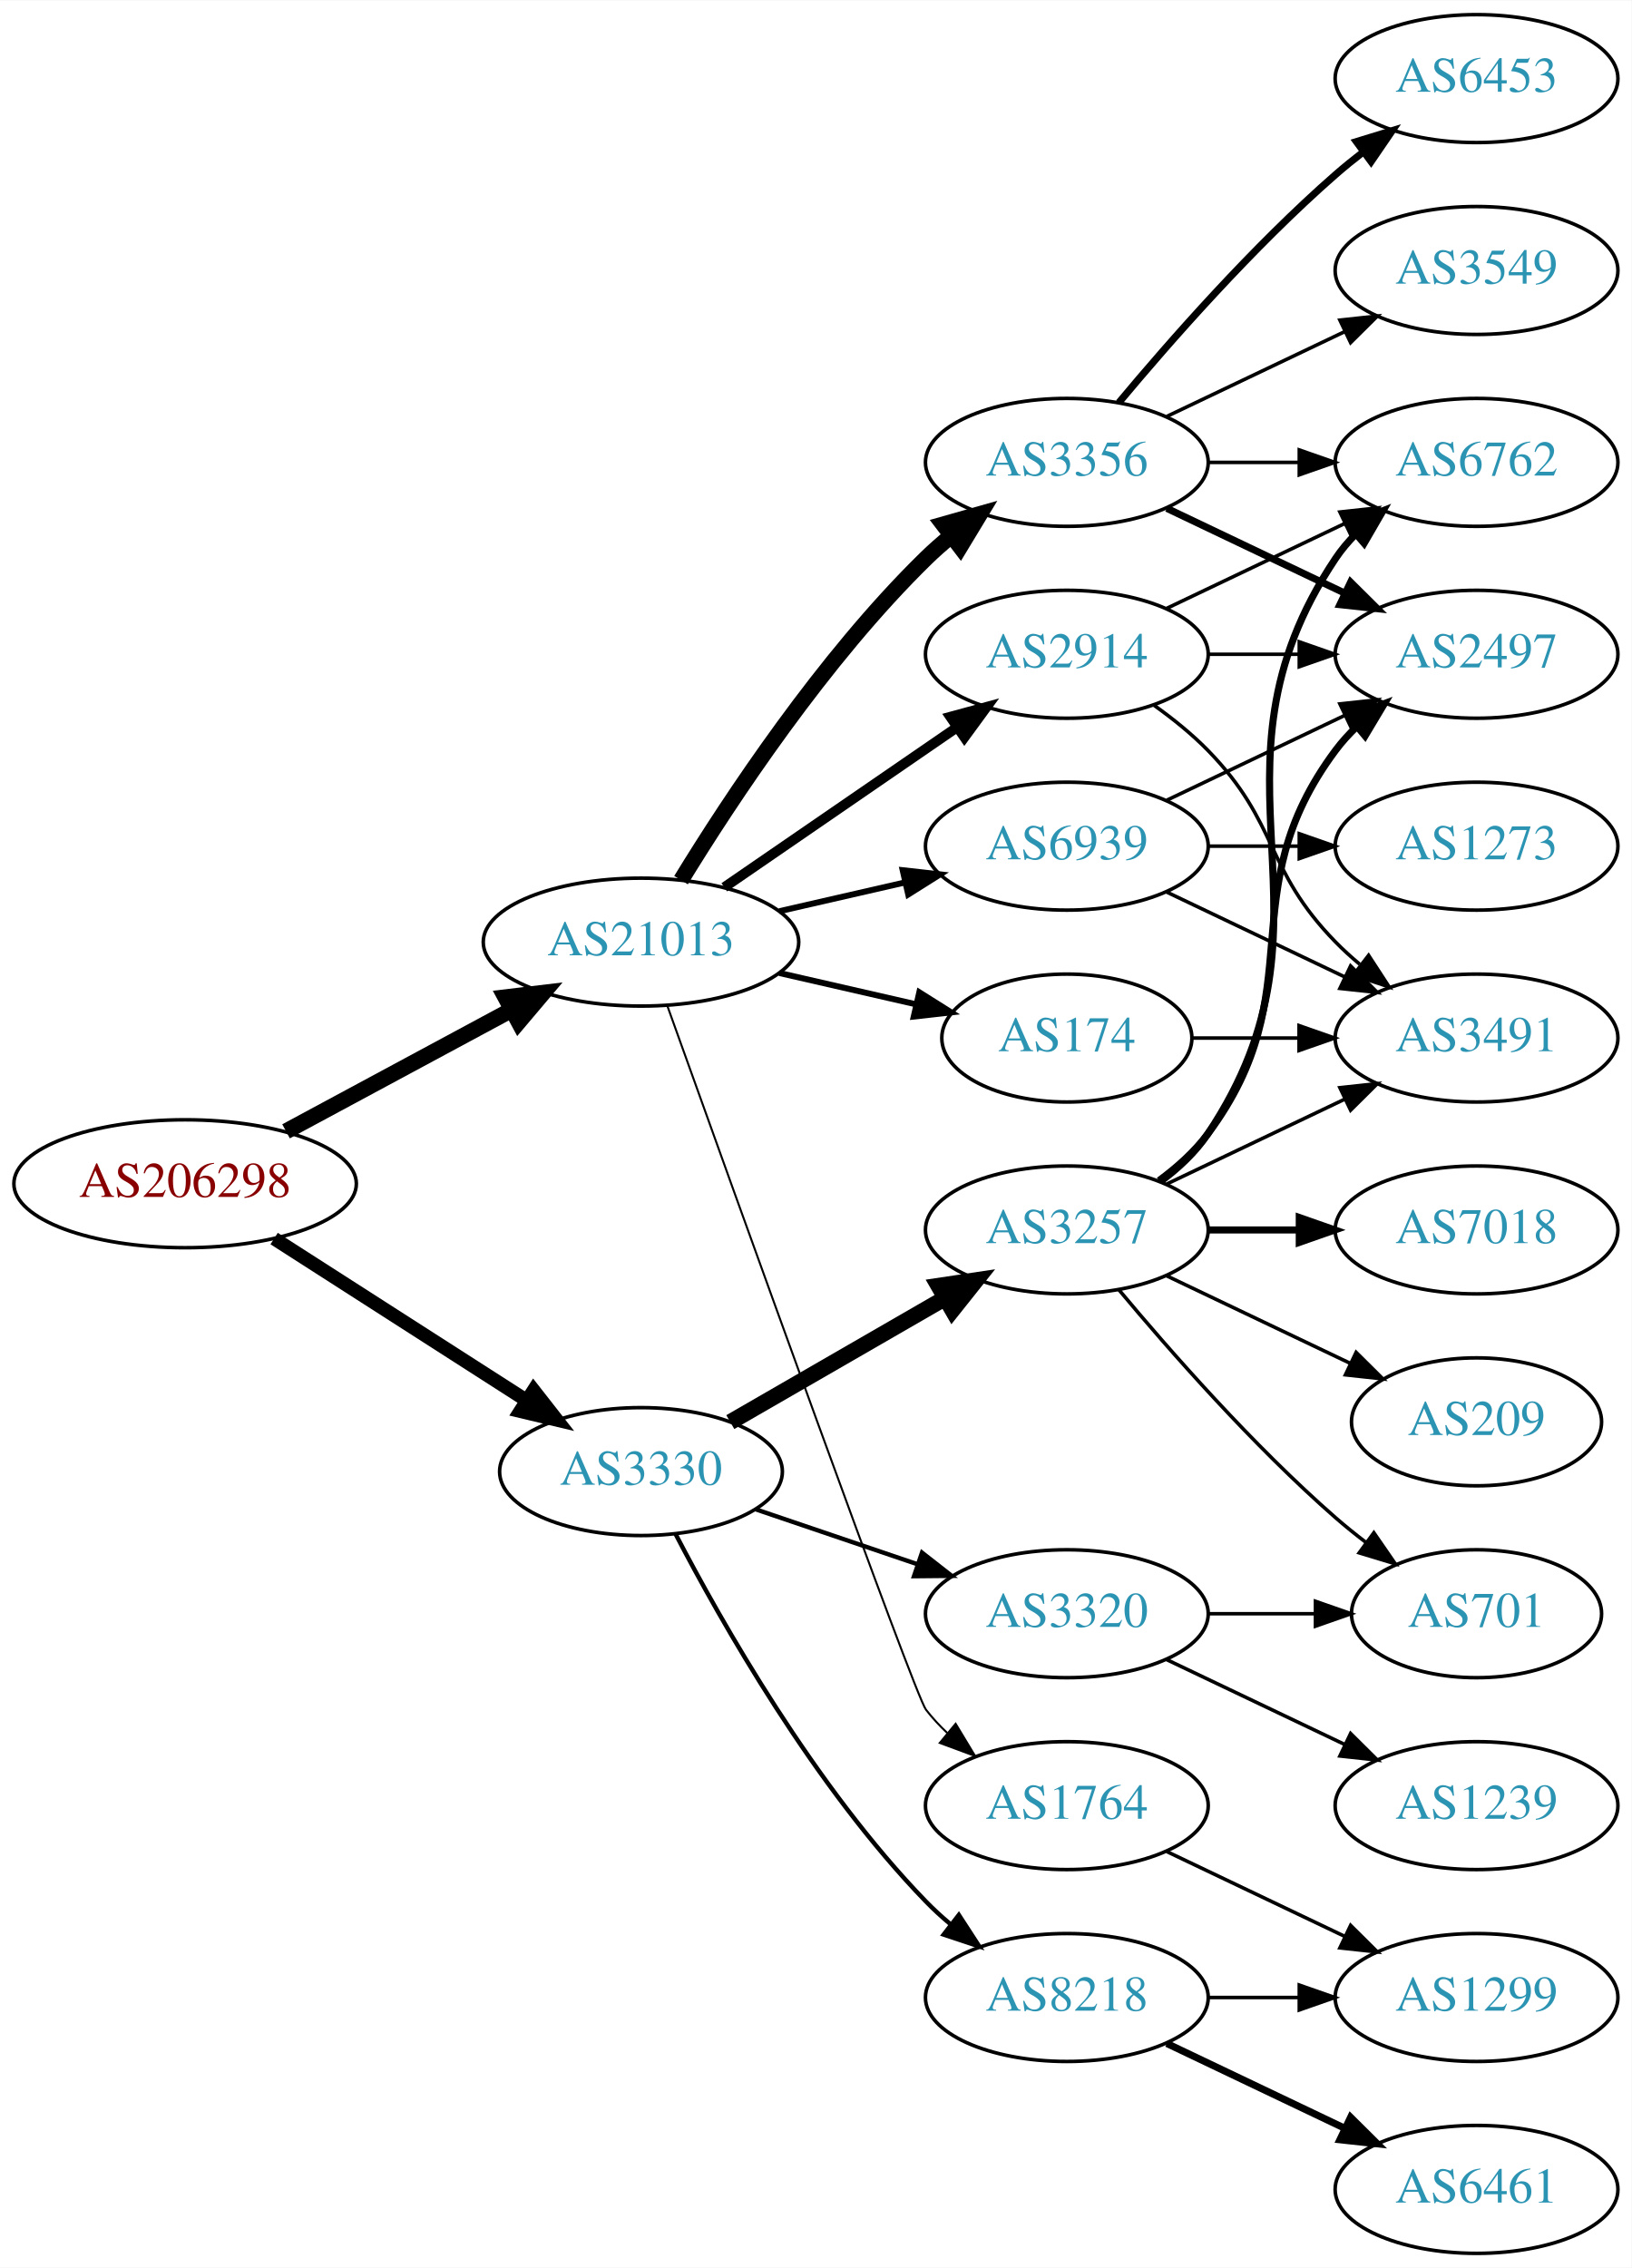
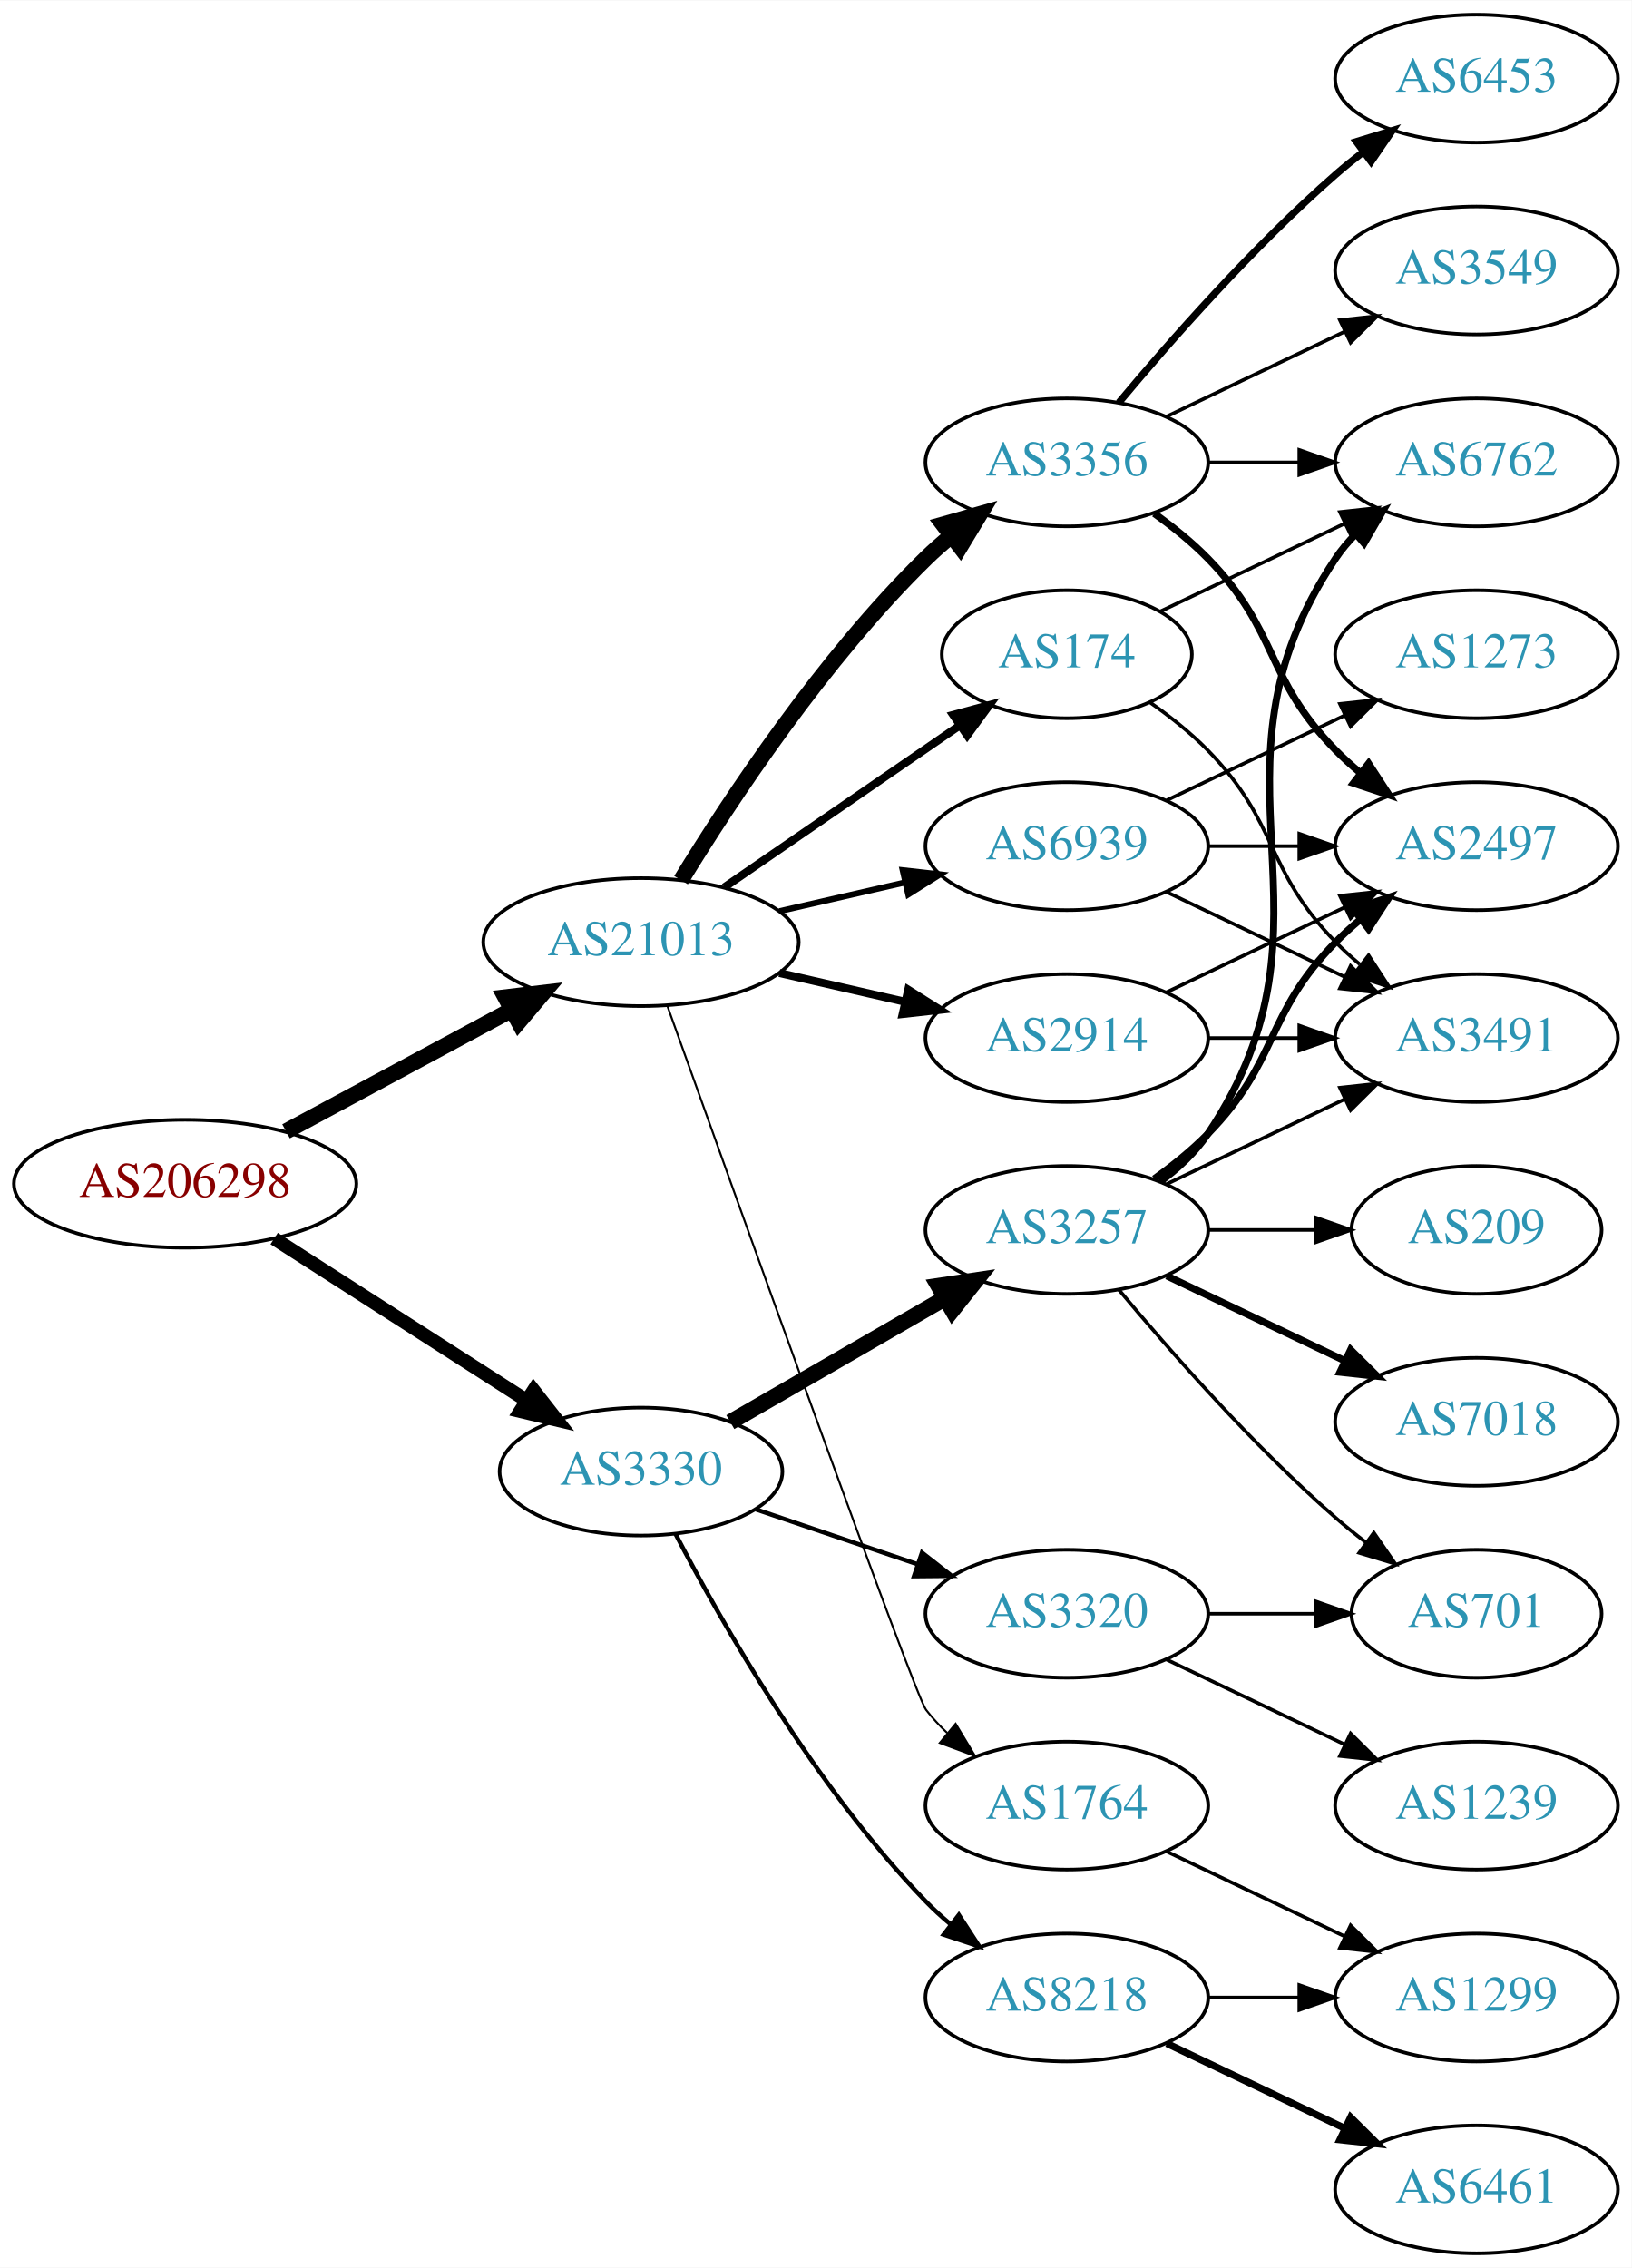
<svg xmlns="http://www.w3.org/2000/svg" xmlns:xlink="http://www.w3.org/1999/xlink" width="459pt" height="638pt" viewBox="0.00 0.00 459.17 638.00">
  <g id="graph0" class="graph" transform="scale(1 1) rotate(0) translate(4 634)">
    <polygon fill="white" stroke="none" points="-4,4 -4,-634 455.17,-634 455.17,4 -4,4" />
    <g id="node1" class="node">
      <g id="a_node1">
        <a xlink:href="/asn/206298" xlink:title="AS206298 ~ RKM-AS [AT]">
          <ellipse fill="#ffffff" stroke="black" cx="48.096" cy="-301" rx="48.192" ry="18" />
          <text text-anchor="middle" x="48.096" y="-297.3" font-family="Times,serif" font-size="14.00" fill="#880000">AS206298</text>
        </a>
      </g>
    </g>
    <g id="node2" class="node">
      <g id="a_node2">
        <a xlink:href="/asn/3330" xlink:title="AS3330 ~ Vienna, Austria [AT]">
          <ellipse fill="#ffffff" stroke="black" cx="176.388" cy="-220" rx="39.794" ry="18" />
          <text text-anchor="middle" x="176.388" y="-216.3" font-family="Times,serif" font-size="14.00" fill="#2c94b3">AS3330</text>
        </a>
      </g>
    </g>
    <g id="edge1" class="edge">
      <path fill="none" stroke="black" stroke-width="3.825" d="M73.147,-285.574C93.276,-272.664 122.141,-254.151 144.071,-240.085" />
      <polygon fill="black" stroke="black" stroke-width="3.825" points="146.172,-242.896 152.7,-234.551 142.393,-237.004 146.172,-242.896" />
    </g>
    <g id="node3" class="node">
      <g id="a_node3">
        <a xlink:href="/asn/21013" xlink:title="AS21013 ~ Wels, AT [AT]">
          <ellipse fill="#ffffff" stroke="black" cx="176.388" cy="-369" rx="44.393" ry="18" />
          <text text-anchor="middle" x="176.388" y="-365.3" font-family="Times,serif" font-size="14.00" fill="#2c94b3">AS21013</text>
        </a>
      </g>
    </g>
    <g id="edge2" class="edge">
      <path fill="none" stroke="black" stroke-width="4.5" d="M76.499,-315.755C95.121,-325.782 119.926,-339.137 140.034,-349.964" />
      <polygon fill="black" stroke="black" stroke-width="4.5" points="138.231,-353.466 148.903,-354.74 141.965,-346.532 138.231,-353.466" />
    </g>
    <g id="node4" class="node">
      <g id="a_node4">
        <a xlink:href="/asn/3257" xlink:title="AS3257 ~ GTT [DE]">
          <ellipse fill="#ffffff" stroke="black" cx="296.23" cy="-288" rx="39.794" ry="18" />
          <text text-anchor="middle" x="296.23" y="-284.3" font-family="Times,serif" font-size="14.00" fill="#2c94b3">AS3257</text>
        </a>
      </g>
    </g>
    <g id="edge3" class="edge">
      <path fill="none" stroke="black" stroke-width="4.5" d="M201.519,-233.925C218.958,-243.988 242.732,-257.707 261.97,-268.808" />
      <polygon fill="black" stroke="black" stroke-width="4.5" points="260.096,-272.272 270.726,-273.86 264.032,-265.452 260.096,-272.272" />
    </g>
    <g id="node5" class="node">
      <g id="a_node5">
+         <a xlink:href="/asn/8218" xlink:title="AS8218 ~ legacy Neotelecoms [FR]">
+           <ellipse fill="#ffffff" stroke="black" cx="296.23" cy="-72" rx="39.794" ry="18" />
+           <text text-anchor="middle" x="296.23" y="-68.3" font-family="Times,serif" font-size="14.00" fill="#2c94b3">AS8218</text>
+         </a>
+       </g>
+     </g>
+     <g id="edge4" class="edge">
+       <path fill="none" stroke="black" stroke-width="1.227" d="M186.079,-202.499C199.039,-177.561 225.29,-131.255 256.584,-99 258.667,-96.852 260.944,-94.767 263.317,-92.771" />
+       <polygon fill="black" stroke="black" stroke-width="1.227" points="265.836,-95.247 271.608,-86.362 261.555,-89.708 265.836,-95.247" />
+     </g>
+     <g id="node6" class="node">
+       <g id="a_node6">
        <a xlink:href="/asn/3320" xlink:title="AS3320 ~ DTAG [DE]">
          <ellipse fill="#ffffff" stroke="black" cx="296.23" cy="-180" rx="39.794" ry="18" />
          <text text-anchor="middle" x="296.23" y="-176.3" font-family="Times,serif" font-size="14.00" fill="#2c94b3">AS3320</text>
        </a>
      </g>
    </g>
-     <g id="edge4" class="edge">
+     <g id="edge5" class="edge">
      <path fill="none" stroke="black" stroke-width="1.227" d="M208.658,-209.386C222.641,-204.639 239.312,-198.981 254.274,-193.902" />
      <polygon fill="black" stroke="black" stroke-width="1.227" points="255.469,-197.192 263.814,-190.664 253.219,-190.564 255.469,-197.192" />
    </g>
-     <g id="node6" class="node">
-       <g id="a_node6">
-         <a xlink:href="/asn/8218" xlink:title="AS8218 ~ legacy Neotelecoms [FR]">
-           <ellipse fill="#ffffff" stroke="black" cx="296.23" cy="-72" rx="39.794" ry="18" />
-           <text text-anchor="middle" x="296.23" y="-68.3" font-family="Times,serif" font-size="14.00" fill="#2c94b3">AS8218</text>
-         </a>
-       </g>
-     </g>
-     <g id="edge5" class="edge">
-       <path fill="none" stroke="black" stroke-width="1.227" d="M186.079,-202.499C199.039,-177.561 225.29,-131.255 256.584,-99 258.667,-96.852 260.944,-94.767 263.317,-92.771" />
-       <polygon fill="black" stroke="black" stroke-width="1.227" points="265.836,-95.247 271.608,-86.362 261.555,-89.708 265.836,-95.247" />
-     </g>
    <g id="node16" class="node">
      <g id="a_node16">
+         <a xlink:href="/asn/2914" xlink:title="AS2914 ~ NTT America, Inc. [US]">
+           <ellipse fill="#ffffff" stroke="black" cx="296.23" cy="-342" rx="39.794" ry="18" />
+           <text text-anchor="middle" x="296.23" y="-338.3" font-family="Times,serif" font-size="14.00" fill="#2c94b3">AS2914</text>
+         </a>
+       </g>
+     </g>
+     <g id="edge16" class="edge">
+       <path fill="none" stroke="black" stroke-width="2.25" d="M215.322,-360.308C226.563,-357.733 238.976,-354.889 250.599,-352.226" />
+       <polygon fill="black" stroke="black" stroke-width="2.25" points="251.595,-355.588 260.56,-349.943 250.031,-348.765 251.595,-355.588" />
+     </g>
+     <g id="node17" class="node">
+       <g id="a_node17">
+         <a xlink:href="/asn/3356" xlink:title="AS3356 ~ Level 3 Parent, LLC [US]">
+           <ellipse fill="#ffffff" stroke="black" cx="296.23" cy="-504" rx="39.794" ry="18" />
+           <text text-anchor="middle" x="296.23" y="-500.3" font-family="Times,serif" font-size="14.00" fill="#2c94b3">AS3356</text>
+         </a>
+       </g>
+     </g>
+     <g id="edge17" class="edge">
+       <path fill="none" stroke="black" stroke-width="4.5" d="M187.653,-386.44C201.462,-408.991 227.651,-448.722 256.584,-477 258.724,-479.092 261.041,-481.137 263.441,-483.106" />
+       <polygon fill="black" stroke="black" stroke-width="4.5" points="261.442,-486.533 271.782,-489.464 266.217,-480.27 261.442,-486.533" />
+     </g>
+     <g id="node18" class="node">
+       <g id="a_node18">
+         <a xlink:href="/asn/174" xlink:title="AS174 ~ Cogent Communications [US]">
+           <ellipse fill="#ffffff" stroke="black" cx="296.23" cy="-450" rx="35.194" ry="18" />
+           <text text-anchor="middle" x="296.23" y="-446.3" font-family="Times,serif" font-size="14.00" fill="#2c94b3">AS174</text>
+         </a>
+       </g>
+     </g>
+     <g id="edge18" class="edge">
+       <path fill="none" stroke="black" stroke-width="2.25" d="M199.83,-384.426C218.645,-397.359 245.642,-415.915 266.118,-429.99" />
+       <polygon fill="black" stroke="black" stroke-width="2.25" points="264.228,-432.937 274.451,-435.718 268.193,-427.169 264.228,-432.937" />
+     </g>
+     <g id="node19" class="node">
+       <g id="a_node19">
        <a xlink:href="/asn/1764" xlink:title="AS1764 ~ NEXTLAYER-AS [AT]">
          <ellipse fill="#ffffff" stroke="black" cx="296.23" cy="-126" rx="39.794" ry="18" />
          <text text-anchor="middle" x="296.23" y="-122.3" font-family="Times,serif" font-size="14.00" fill="#2c94b3">AS1764</text>
        </a>
      </g>
    </g>
-     <g id="edge16" class="edge">
+     <g id="edge19" class="edge">
      <path fill="none" stroke="black" stroke-width="0.562" d="M183.83,-350.986C202.142,-299.842 253.385,-157.154 256.584,-153 258.363,-150.69 260.395,-148.5 262.575,-146.441" />
      <polygon fill="black" stroke="black" stroke-width="0.562" points="264.932,-149.034 270.408,-139.964 260.471,-143.639 264.932,-149.034" />
-     </g>
-     <g id="node17" class="node">
-       <g id="a_node17">
-         <a xlink:href="/asn/2914" xlink:title="AS2914 ~ NTT America, Inc. [US]">
-           <ellipse fill="#ffffff" stroke="black" cx="296.23" cy="-450" rx="39.794" ry="18" />
-           <text text-anchor="middle" x="296.23" y="-446.3" font-family="Times,serif" font-size="14.00" fill="#2c94b3">AS2914</text>
-         </a>
-       </g>
-     </g>
-     <g id="edge17" class="edge">
-       <path fill="none" stroke="black" stroke-width="2.812" d="M199.83,-384.426C218.412,-397.198 244.972,-415.455 265.352,-429.463" />
-       <polygon fill="black" stroke="black" stroke-width="2.812" points="263.443,-432.398 273.666,-435.178 267.408,-426.629 263.443,-432.398" />
-     </g>
-     <g id="node18" class="node">
-       <g id="a_node18">
-         <a xlink:href="/asn/3356" xlink:title="AS3356 ~ Level 3 Parent, LLC [US]">
-           <ellipse fill="#ffffff" stroke="black" cx="296.23" cy="-504" rx="39.794" ry="18" />
-           <text text-anchor="middle" x="296.23" y="-500.3" font-family="Times,serif" font-size="14.00" fill="#2c94b3">AS3356</text>
-         </a>
-       </g>
-     </g>
-     <g id="edge18" class="edge">
-       <path fill="none" stroke="black" stroke-width="4.5" d="M187.653,-386.44C201.462,-408.991 227.651,-448.722 256.584,-477 258.724,-479.092 261.041,-481.137 263.441,-483.106" />
-       <polygon fill="black" stroke="black" stroke-width="4.5" points="261.442,-486.533 271.782,-489.464 266.217,-480.27 261.442,-486.533" />
-     </g>
-     <g id="node19" class="node">
-       <g id="a_node19">
-         <a xlink:href="/asn/174" xlink:title="AS174 ~ Cogent Communications [US]">
-           <ellipse fill="#ffffff" stroke="black" cx="296.23" cy="-342" rx="35.194" ry="18" />
-           <text text-anchor="middle" x="296.23" y="-338.3" font-family="Times,serif" font-size="14.00" fill="#2c94b3">AS174</text>
-         </a>
-       </g>
-     </g>
-     <g id="edge19" class="edge">
-       <path fill="none" stroke="black" stroke-width="1.688" d="M215.322,-360.308C227.639,-357.486 241.364,-354.342 253.915,-351.466" />
-       <polygon fill="black" stroke="black" stroke-width="1.688" points="254.714,-354.874 263.68,-349.229 253.15,-348.051 254.714,-354.874" />
    </g>
    <g id="node20" class="node">
      <g id="a_node20">
        <a xlink:href="/asn/6939" xlink:title="AS6939 ~ Hurricane Electric LLC [US]">
          <ellipse fill="#ffffff" stroke="black" cx="296.23" cy="-396" rx="39.794" ry="18" />
          <text text-anchor="middle" x="296.23" y="-392.3" font-family="Times,serif" font-size="14.00" fill="#2c94b3">AS6939</text>
        </a>
      </g>
    </g>
    <g id="edge20" class="edge">
      <path fill="none" stroke="black" stroke-width="1.688" d="M215.322,-377.692C226.563,-380.267 238.976,-383.111 250.599,-385.774" />
      <polygon fill="black" stroke="black" stroke-width="1.688" points="250.031,-389.235 260.56,-388.057 251.595,-382.412 250.031,-389.235" />
    </g>
    <g id="node7" class="node">
      <g id="a_node7">
+         <a xlink:href="/asn/7018" xlink:title="AS7018 ~ AT&amp;T Services, Inc. [US]">
+           <ellipse fill="#ffffff" stroke="black" cx="411.523" cy="-234" rx="39.794" ry="18" />
+           <text text-anchor="middle" x="411.523" y="-230.3" font-family="Times,serif" font-size="14.00" fill="#2c94b3">AS7018</text>
+         </a>
+       </g>
+     </g>
+     <g id="edge6" class="edge">
+       <path fill="none" stroke="black" stroke-width="2" d="M324.367,-275.066C339.361,-267.919 358.182,-258.948 374.405,-251.215" />
+       <polygon fill="black" stroke="black" stroke-width="2" points="376.087,-254.291 383.608,-246.829 373.075,-247.972 376.087,-254.291" />
+     </g>
+     <g id="node8" class="node">
+       <g id="a_node8">
+         <a xlink:href="/asn/3491" xlink:title="AS3491 ~ PCCW Global, Inc. [US]">
+           <ellipse fill="#ffffff" stroke="black" cx="411.523" cy="-342" rx="39.794" ry="18" />
+           <text text-anchor="middle" x="411.523" y="-338.3" font-family="Times,serif" font-size="14.00" fill="#2c94b3">AS3491</text>
+         </a>
+       </g>
+     </g>
+     <g id="edge7" class="edge">
+       <path fill="none" stroke="black" d="M324.367,-300.934C339.361,-308.081 358.182,-317.052 374.405,-324.785" />
+       <polygon fill="black" stroke="black" points="373.075,-328.028 383.608,-329.171 376.087,-321.709 373.075,-328.028" />
+     </g>
+     <g id="node9" class="node">
+       <g id="a_node9">
        <a xlink:href="/asn/6762" xlink:title="AS6762 ~ TELECOM ITALIA SPARKLE S.p.A. [IT]">
          <ellipse fill="#ffffff" stroke="black" cx="411.523" cy="-504" rx="39.794" ry="18" />
          <text text-anchor="middle" x="411.523" y="-500.3" font-family="Times,serif" font-size="14.00" fill="#2c94b3">AS6762</text>
        </a>
      </g>
    </g>
-     <g id="edge6" class="edge">
+     <g id="edge8" class="edge">
      <path fill="none" stroke="black" stroke-width="2" d="M322.549,-301.607C327.605,-305.351 332.417,-309.831 335.877,-315 376.901,-376.294 330.852,-415.706 371.877,-477 373.498,-479.423 375.417,-481.695 377.519,-483.81" />
      <polygon fill="black" stroke="black" stroke-width="2" points="375.332,-486.546 385.204,-490.393 379.886,-481.229 375.332,-486.546" />
-     </g>
-     <g id="node8" class="node">
-       <g id="a_node8">
-         <a xlink:href="/asn/7018" xlink:title="AS7018 ~ AT&amp;T Services, Inc. [US]">
-           <ellipse fill="#ffffff" stroke="black" cx="411.523" cy="-288" rx="39.794" ry="18" />
-           <text text-anchor="middle" x="411.523" y="-284.3" font-family="Times,serif" font-size="14.00" fill="#2c94b3">AS7018</text>
-         </a>
-       </g>
-     </g>
-     <g id="edge7" class="edge">
-       <path fill="none" stroke="black" stroke-width="2" d="M335.902,-288C344.105,-288 352.869,-288 361.401,-288" />
-       <polygon fill="black" stroke="black" stroke-width="2" points="361.641,-291.5 371.641,-288 361.641,-284.5 361.641,-291.5" />
-     </g>
-     <g id="node9" class="node">
-       <g id="a_node9">
-         <a xlink:href="/asn/3491" xlink:title="AS3491 ~ PCCW Global, Inc. [US]">
-           <ellipse fill="#ffffff" stroke="black" cx="411.523" cy="-342" rx="39.794" ry="18" />
-           <text text-anchor="middle" x="411.523" y="-338.3" font-family="Times,serif" font-size="14.00" fill="#2c94b3">AS3491</text>
-         </a>
-       </g>
-     </g>
-     <g id="edge8" class="edge">
-       <path fill="none" stroke="black" d="M324.367,-300.934C339.361,-308.081 358.182,-317.052 374.405,-324.785" />
-       <polygon fill="black" stroke="black" points="373.075,-328.028 383.608,-329.171 376.087,-321.709 373.075,-328.028" />
    </g>
    <g id="node10" class="node">
      <g id="a_node10">
        <a xlink:href="/asn/2497" xlink:title="AS2497 ~ Internet Initiative Japan Inc. [JP]">
-           <ellipse fill="#ffffff" stroke="black" cx="411.523" cy="-450" rx="39.794" ry="18" />
-           <text text-anchor="middle" x="411.523" y="-446.3" font-family="Times,serif" font-size="14.00" fill="#2c94b3">AS2497</text>
+           <ellipse fill="#ffffff" stroke="black" cx="411.523" cy="-396" rx="39.794" ry="18" />
+           <text text-anchor="middle" x="411.523" y="-392.3" font-family="Times,serif" font-size="14.00" fill="#2c94b3">AS2497</text>
        </a>
      </g>
    </g>
    <g id="edge9" class="edge">
-       <path fill="none" stroke="black" stroke-width="2" d="M322.161,-301.882C327.237,-305.611 332.155,-310.016 335.877,-315 366.148,-355.542 341.605,-382.458 371.877,-423 373.621,-425.336 375.628,-427.545 377.792,-429.617" />
-       <polygon fill="black" stroke="black" stroke-width="2" points="375.67,-432.405 385.592,-436.118 380.151,-427.027 375.67,-432.405" />
+       <path fill="none" stroke="black" stroke-width="2" d="M320.824,-302.389C326.08,-306.148 331.412,-310.437 335.877,-315 356.049,-335.617 351.704,-348.383 371.877,-369 373.969,-371.139 376.253,-373.218 378.63,-375.21" />
+       <polygon fill="black" stroke="black" stroke-width="2" points="376.873,-378.275 386.929,-381.611 381.148,-372.732 376.873,-378.275" />
    </g>
    <g id="node11" class="node">
      <g id="a_node11">
        <a xlink:href="/asn/209" xlink:title="AS209 ~ CenturyLink Communications, LLC [US]">
-           <ellipse fill="#ffffff" stroke="black" cx="411.523" cy="-234" rx="35.194" ry="18" />
-           <text text-anchor="middle" x="411.523" y="-230.3" font-family="Times,serif" font-size="14.00" fill="#2c94b3">AS209</text>
+           <ellipse fill="#ffffff" stroke="black" cx="411.523" cy="-288" rx="35.194" ry="18" />
+           <text text-anchor="middle" x="411.523" y="-284.3" font-family="Times,serif" font-size="14.00" fill="#2c94b3">AS209</text>
        </a>
      </g>
    </g>
    <g id="edge10" class="edge">
-       <path fill="none" stroke="black" d="M324.367,-275.066C339.798,-267.71 359.284,-258.423 375.819,-250.541" />
-       <polygon fill="black" stroke="black" points="377.64,-253.551 385.161,-246.089 374.628,-247.232 377.64,-253.551" />
+       <path fill="none" stroke="black" d="M335.902,-288C345.608,-288 356.098,-288 366.061,-288" />
+       <polygon fill="black" stroke="black" points="366.198,-291.5 376.198,-288 366.198,-284.5 366.198,-291.5" />
    </g>
    <g id="node12" class="node">
      <g id="a_node12">
        <a xlink:href="/asn/701" xlink:title="AS701 ~ UUNET [US]">
          <ellipse fill="#ffffff" stroke="black" cx="411.523" cy="-180" rx="35.194" ry="18" />
          <text text-anchor="middle" x="411.523" y="-176.3" font-family="Times,serif" font-size="14.00" fill="#2c94b3">AS701</text>
        </a>
      </g>
    </g>
    <g id="edge11" class="edge">
      <path fill="none" stroke="black" d="M310.86,-271.183C325.143,-254.071 348.689,-227.255 371.877,-207 374.546,-204.668 377.419,-202.352 380.35,-200.114" />
      <polygon fill="black" stroke="black" points="382.627,-202.784 388.641,-194.061 378.5,-197.13 382.627,-202.784" />
    </g>
+     <g id="node13" class="node">
+       <g id="a_node13">
+         <a xlink:href="/asn/6461" xlink:title="AS6461 ~ Zayo Bandwidth [US]">
+           <ellipse fill="#ffffff" stroke="black" cx="411.523" cy="-18" rx="39.794" ry="18" />
+           <text text-anchor="middle" x="411.523" y="-14.3" font-family="Times,serif" font-size="14.00" fill="#2c94b3">AS6461</text>
+         </a>
+       </g>
+     </g>
+     <g id="edge12" class="edge">
+       <path fill="none" stroke="black" stroke-width="2" d="M324.367,-59.066C339.361,-51.919 358.182,-42.948 374.405,-35.215" />
+       <polygon fill="black" stroke="black" stroke-width="2" points="376.087,-38.291 383.608,-30.829 373.075,-31.972 376.087,-38.291" />
+     </g>
+     <g id="node14" class="node">
+       <g id="a_node14">
+         <a xlink:href="/asn/1299" xlink:title="AS1299 ~ Telia Carrier [EU]">
+           <ellipse fill="#ffffff" stroke="black" cx="411.523" cy="-72" rx="39.794" ry="18" />
+           <text text-anchor="middle" x="411.523" y="-68.3" font-family="Times,serif" font-size="14.00" fill="#2c94b3">AS1299</text>
+         </a>
+       </g>
+     </g>
+     <g id="edge13" class="edge">
+       <path fill="none" stroke="black" d="M335.902,-72C344.105,-72 352.869,-72 361.401,-72" />
+       <polygon fill="black" stroke="black" points="361.641,-75.5 371.641,-72 361.641,-68.5 361.641,-75.5" />
+     </g>
    <g id="edge14" class="edge">
      <path fill="none" stroke="black" d="M335.902,-180C345.608,-180 356.098,-180 366.061,-180" />
      <polygon fill="black" stroke="black" points="366.198,-183.5 376.198,-180 366.198,-176.5 366.198,-183.5" />
    </g>
    <g id="node15" class="node">
      <g id="a_node15">
        <a xlink:href="/asn/1239" xlink:title="AS1239 ~ Sprint [US]">
          <ellipse fill="#ffffff" stroke="black" cx="411.523" cy="-126" rx="39.794" ry="18" />
          <text text-anchor="middle" x="411.523" y="-122.3" font-family="Times,serif" font-size="14.00" fill="#2c94b3">AS1239</text>
        </a>
      </g>
    </g>
    <g id="edge15" class="edge">
      <path fill="none" stroke="black" d="M324.367,-167.066C339.361,-159.919 358.182,-150.948 374.405,-143.215" />
      <polygon fill="black" stroke="black" points="376.087,-146.291 383.608,-138.829 373.075,-139.972 376.087,-146.291" />
    </g>
-     <g id="node13" class="node">
-       <g id="a_node13">
-         <a xlink:href="/asn/6461" xlink:title="AS6461 ~ Zayo Bandwidth [US]">
-           <ellipse fill="#ffffff" stroke="black" cx="411.523" cy="-18" rx="39.794" ry="18" />
-           <text text-anchor="middle" x="411.523" y="-14.3" font-family="Times,serif" font-size="14.00" fill="#2c94b3">AS6461</text>
-         </a>
-       </g>
-     </g>
-     <g id="edge12" class="edge">
-       <path fill="none" stroke="black" stroke-width="2" d="M324.367,-59.066C339.361,-51.919 358.182,-42.948 374.405,-35.215" />
-       <polygon fill="black" stroke="black" stroke-width="2" points="376.087,-38.291 383.608,-30.829 373.075,-31.972 376.087,-38.291" />
-     </g>
-     <g id="node14" class="node">
-       <g id="a_node14">
-         <a xlink:href="/asn/1299" xlink:title="AS1299 ~ Telia Carrier [EU]">
-           <ellipse fill="#ffffff" stroke="black" cx="411.523" cy="-72" rx="39.794" ry="18" />
-           <text text-anchor="middle" x="411.523" y="-68.3" font-family="Times,serif" font-size="14.00" fill="#2c94b3">AS1299</text>
-         </a>
-       </g>
-     </g>
-     <g id="edge13" class="edge">
-       <path fill="none" stroke="black" d="M335.902,-72C344.105,-72 352.869,-72 361.401,-72" />
-       <polygon fill="black" stroke="black" points="361.641,-75.5 371.641,-72 361.641,-68.5 361.641,-75.5" />
-     </g>
    <g id="edge21" class="edge">
-       <path fill="none" stroke="black" d="M324.367,-113.066C339.361,-105.919 358.182,-96.948 374.405,-89.215" />
-       <polygon fill="black" stroke="black" points="376.087,-92.291 383.608,-84.829 373.075,-85.972 376.087,-92.291" />
-     </g>
-     <g id="edge24" class="edge">
-       <path fill="none" stroke="black" d="M324.367,-462.934C339.361,-470.081 358.182,-479.052 374.405,-486.785" />
-       <polygon fill="black" stroke="black" points="373.075,-490.028 383.608,-491.171 376.087,-483.709 373.075,-490.028" />
+       <path fill="none" stroke="black" d="M335.902,-342C344.105,-342 352.869,-342 361.401,-342" />
+       <polygon fill="black" stroke="black" points="361.641,-345.5 371.641,-342 361.641,-338.5 361.641,-345.5" />
    </g>
    <g id="edge22" class="edge">
-       <path fill="none" stroke="black" d="M320.824,-435.611C326.08,-431.852 331.412,-427.563 335.877,-423 356.049,-402.383 351.704,-389.617 371.877,-369 373.969,-366.861 376.253,-364.782 378.63,-362.79" />
-       <polygon fill="black" stroke="black" points="381.148,-365.268 386.929,-356.389 376.873,-359.725 381.148,-365.268" />
-     </g>
-     <g id="edge23" class="edge">
-       <path fill="none" stroke="black" d="M335.902,-450C344.105,-450 352.869,-450 361.401,-450" />
-       <polygon fill="black" stroke="black" points="361.641,-453.5 371.641,-450 361.641,-446.5 361.641,-453.5" />
+       <path fill="none" stroke="black" d="M324.367,-354.934C339.361,-362.081 358.182,-371.052 374.405,-378.785" />
+       <polygon fill="black" stroke="black" points="373.075,-382.028 383.608,-383.171 376.087,-375.709 373.075,-382.028" />
    </g>
    <g id="edge25" class="edge">
      <path fill="none" stroke="black" d="M335.902,-504C344.105,-504 352.869,-504 361.401,-504" />
      <polygon fill="black" stroke="black" points="361.641,-507.5 371.641,-504 361.641,-500.5 361.641,-507.5" />
    </g>
-     <g id="edge27" class="edge">
-       <path fill="none" stroke="black" stroke-width="2" d="M324.367,-491.066C339.361,-483.919 358.182,-474.948 374.405,-467.215" />
-       <polygon fill="black" stroke="black" stroke-width="2" points="376.087,-470.291 383.608,-462.829 373.075,-463.972 376.087,-470.291" />
+     <g id="edge23" class="edge">
+       <path fill="none" stroke="black" stroke-width="2" d="M320.824,-489.611C326.08,-485.852 331.412,-481.563 335.877,-477 356.049,-456.383 351.704,-443.617 371.877,-423 373.969,-420.861 376.253,-418.782 378.63,-416.79" />
+       <polygon fill="black" stroke="black" stroke-width="2" points="381.148,-419.268 386.929,-410.389 376.873,-413.725 381.148,-419.268" />
    </g>
    <g id="node21" class="node">
      <g id="a_node21">
+         <a xlink:href="/asn/6453" xlink:title="AS6453 ~ TATA COMMUNICATIONS (AMERICA) INC [US]">
+           <ellipse fill="#ffffff" stroke="black" cx="411.523" cy="-612" rx="39.794" ry="18" />
+           <text text-anchor="middle" x="411.523" y="-608.3" font-family="Times,serif" font-size="14.00" fill="#2c94b3">AS6453</text>
+         </a>
+       </g>
+     </g>
+     <g id="edge24" class="edge">
+       <path fill="none" stroke="black" stroke-width="2" d="M310.86,-520.817C325.143,-537.929 348.689,-564.745 371.877,-585 374.342,-587.154 376.981,-589.294 379.678,-591.372" />
+       <polygon fill="black" stroke="black" stroke-width="2" points="377.703,-594.264 387.832,-597.37 381.851,-588.625 377.703,-594.264" />
+     </g>
+     <g id="node22" class="node">
+       <g id="a_node22">
        <a xlink:href="/asn/3549" xlink:title="AS3549 ~ Level 3 Parent, LLC [US]">
          <ellipse fill="#ffffff" stroke="black" cx="411.523" cy="-558" rx="39.794" ry="18" />
          <text text-anchor="middle" x="411.523" y="-554.3" font-family="Times,serif" font-size="14.00" fill="#2c94b3">AS3549</text>
        </a>
      </g>
    </g>
    <g id="edge26" class="edge">
      <path fill="none" stroke="black" d="M324.367,-516.934C339.361,-524.081 358.182,-533.052 374.405,-540.785" />
      <polygon fill="black" stroke="black" points="373.075,-544.028 383.608,-545.171 376.087,-537.709 373.075,-544.028" />
    </g>
-     <g id="node22" class="node">
-       <g id="a_node22">
-         <a xlink:href="/asn/6453" xlink:title="AS6453 ~ TATA COMMUNICATIONS (AMERICA) INC [US]">
-           <ellipse fill="#ffffff" stroke="black" cx="411.523" cy="-612" rx="39.794" ry="18" />
-           <text text-anchor="middle" x="411.523" y="-608.3" font-family="Times,serif" font-size="14.00" fill="#2c94b3">AS6453</text>
-         </a>
-       </g>
-     </g>
    <g id="edge28" class="edge">
-       <path fill="none" stroke="black" stroke-width="2" d="M310.86,-520.817C325.143,-537.929 348.689,-564.745 371.877,-585 374.342,-587.154 376.981,-589.294 379.678,-591.372" />
-       <polygon fill="black" stroke="black" stroke-width="2" points="377.703,-594.264 387.832,-597.37 381.851,-588.625 377.703,-594.264" />
+       <path fill="none" stroke="black" d="M319.613,-436.468C325.255,-432.51 331.068,-427.914 335.877,-423 356.049,-402.383 351.704,-389.617 371.877,-369 373.969,-366.861 376.253,-364.782 378.63,-362.79" />
+       <polygon fill="black" stroke="black" points="381.148,-365.268 386.929,-356.389 376.873,-359.725 381.148,-365.268" />
    </g>
    <g id="edge29" class="edge">
-       <path fill="none" stroke="black" d="M331.529,-342C340.906,-342 351.257,-342 361.291,-342" />
-       <polygon fill="black" stroke="black" points="361.58,-345.5 371.58,-342 361.58,-338.5 361.58,-345.5" />
+       <path fill="none" stroke="black" d="M322.655,-462.119C337.958,-469.413 357.681,-478.814 374.563,-486.86" />
+       <polygon fill="black" stroke="black" points="373.071,-490.026 383.604,-491.169 376.082,-483.707 373.071,-490.026" />
+     </g>
+     <g id="edge27" class="edge">
+       <path fill="none" stroke="black" d="M324.367,-113.066C339.361,-105.919 358.182,-96.948 374.405,-89.215" />
+       <polygon fill="black" stroke="black" points="376.087,-92.291 383.608,-84.829 373.075,-85.972 376.087,-92.291" />
    </g>
    <g id="edge32" class="edge">
      <path fill="none" stroke="black" d="M324.367,-383.066C339.361,-375.919 358.182,-366.948 374.405,-359.215" />
      <polygon fill="black" stroke="black" points="376.087,-362.291 383.608,-354.829 373.075,-355.972 376.087,-362.291" />
    </g>
+     <g id="edge30" class="edge">
+       <path fill="none" stroke="black" d="M335.902,-396C344.105,-396 352.869,-396 361.401,-396" />
+       <polygon fill="black" stroke="black" points="361.641,-399.5 371.641,-396 361.641,-392.5 361.641,-399.5" />
+     </g>
+     <g id="node23" class="node">
+       <g id="a_node23">
+         <a xlink:href="/asn/1273" xlink:title="AS1273 ~ Vodafone Group PLC [EU]">
+           <ellipse fill="#ffffff" stroke="black" cx="411.523" cy="-450" rx="39.794" ry="18" />
+           <text text-anchor="middle" x="411.523" y="-446.3" font-family="Times,serif" font-size="14.00" fill="#2c94b3">AS1273</text>
+         </a>
+       </g>
+     </g>
    <g id="edge31" class="edge">
      <path fill="none" stroke="black" d="M324.367,-408.934C339.361,-416.081 358.182,-425.052 374.405,-432.785" />
      <polygon fill="black" stroke="black" points="373.075,-436.028 383.608,-437.171 376.087,-429.709 373.075,-436.028" />
    </g>
-     <g id="node23" class="node">
-       <g id="a_node23">
-         <a xlink:href="/asn/1273" xlink:title="AS1273 ~ Vodafone Group PLC [EU]">
-           <ellipse fill="#ffffff" stroke="black" cx="411.523" cy="-396" rx="39.794" ry="18" />
-           <text text-anchor="middle" x="411.523" y="-392.3" font-family="Times,serif" font-size="14.00" fill="#2c94b3">AS1273</text>
-         </a>
-       </g>
-     </g>
-     <g id="edge30" class="edge">
-       <path fill="none" stroke="black" d="M335.902,-396C344.105,-396 352.869,-396 361.401,-396" />
-       <polygon fill="black" stroke="black" points="361.641,-399.5 371.641,-396 361.641,-392.5 361.641,-399.5" />
-     </g>
  </g>
</svg>
